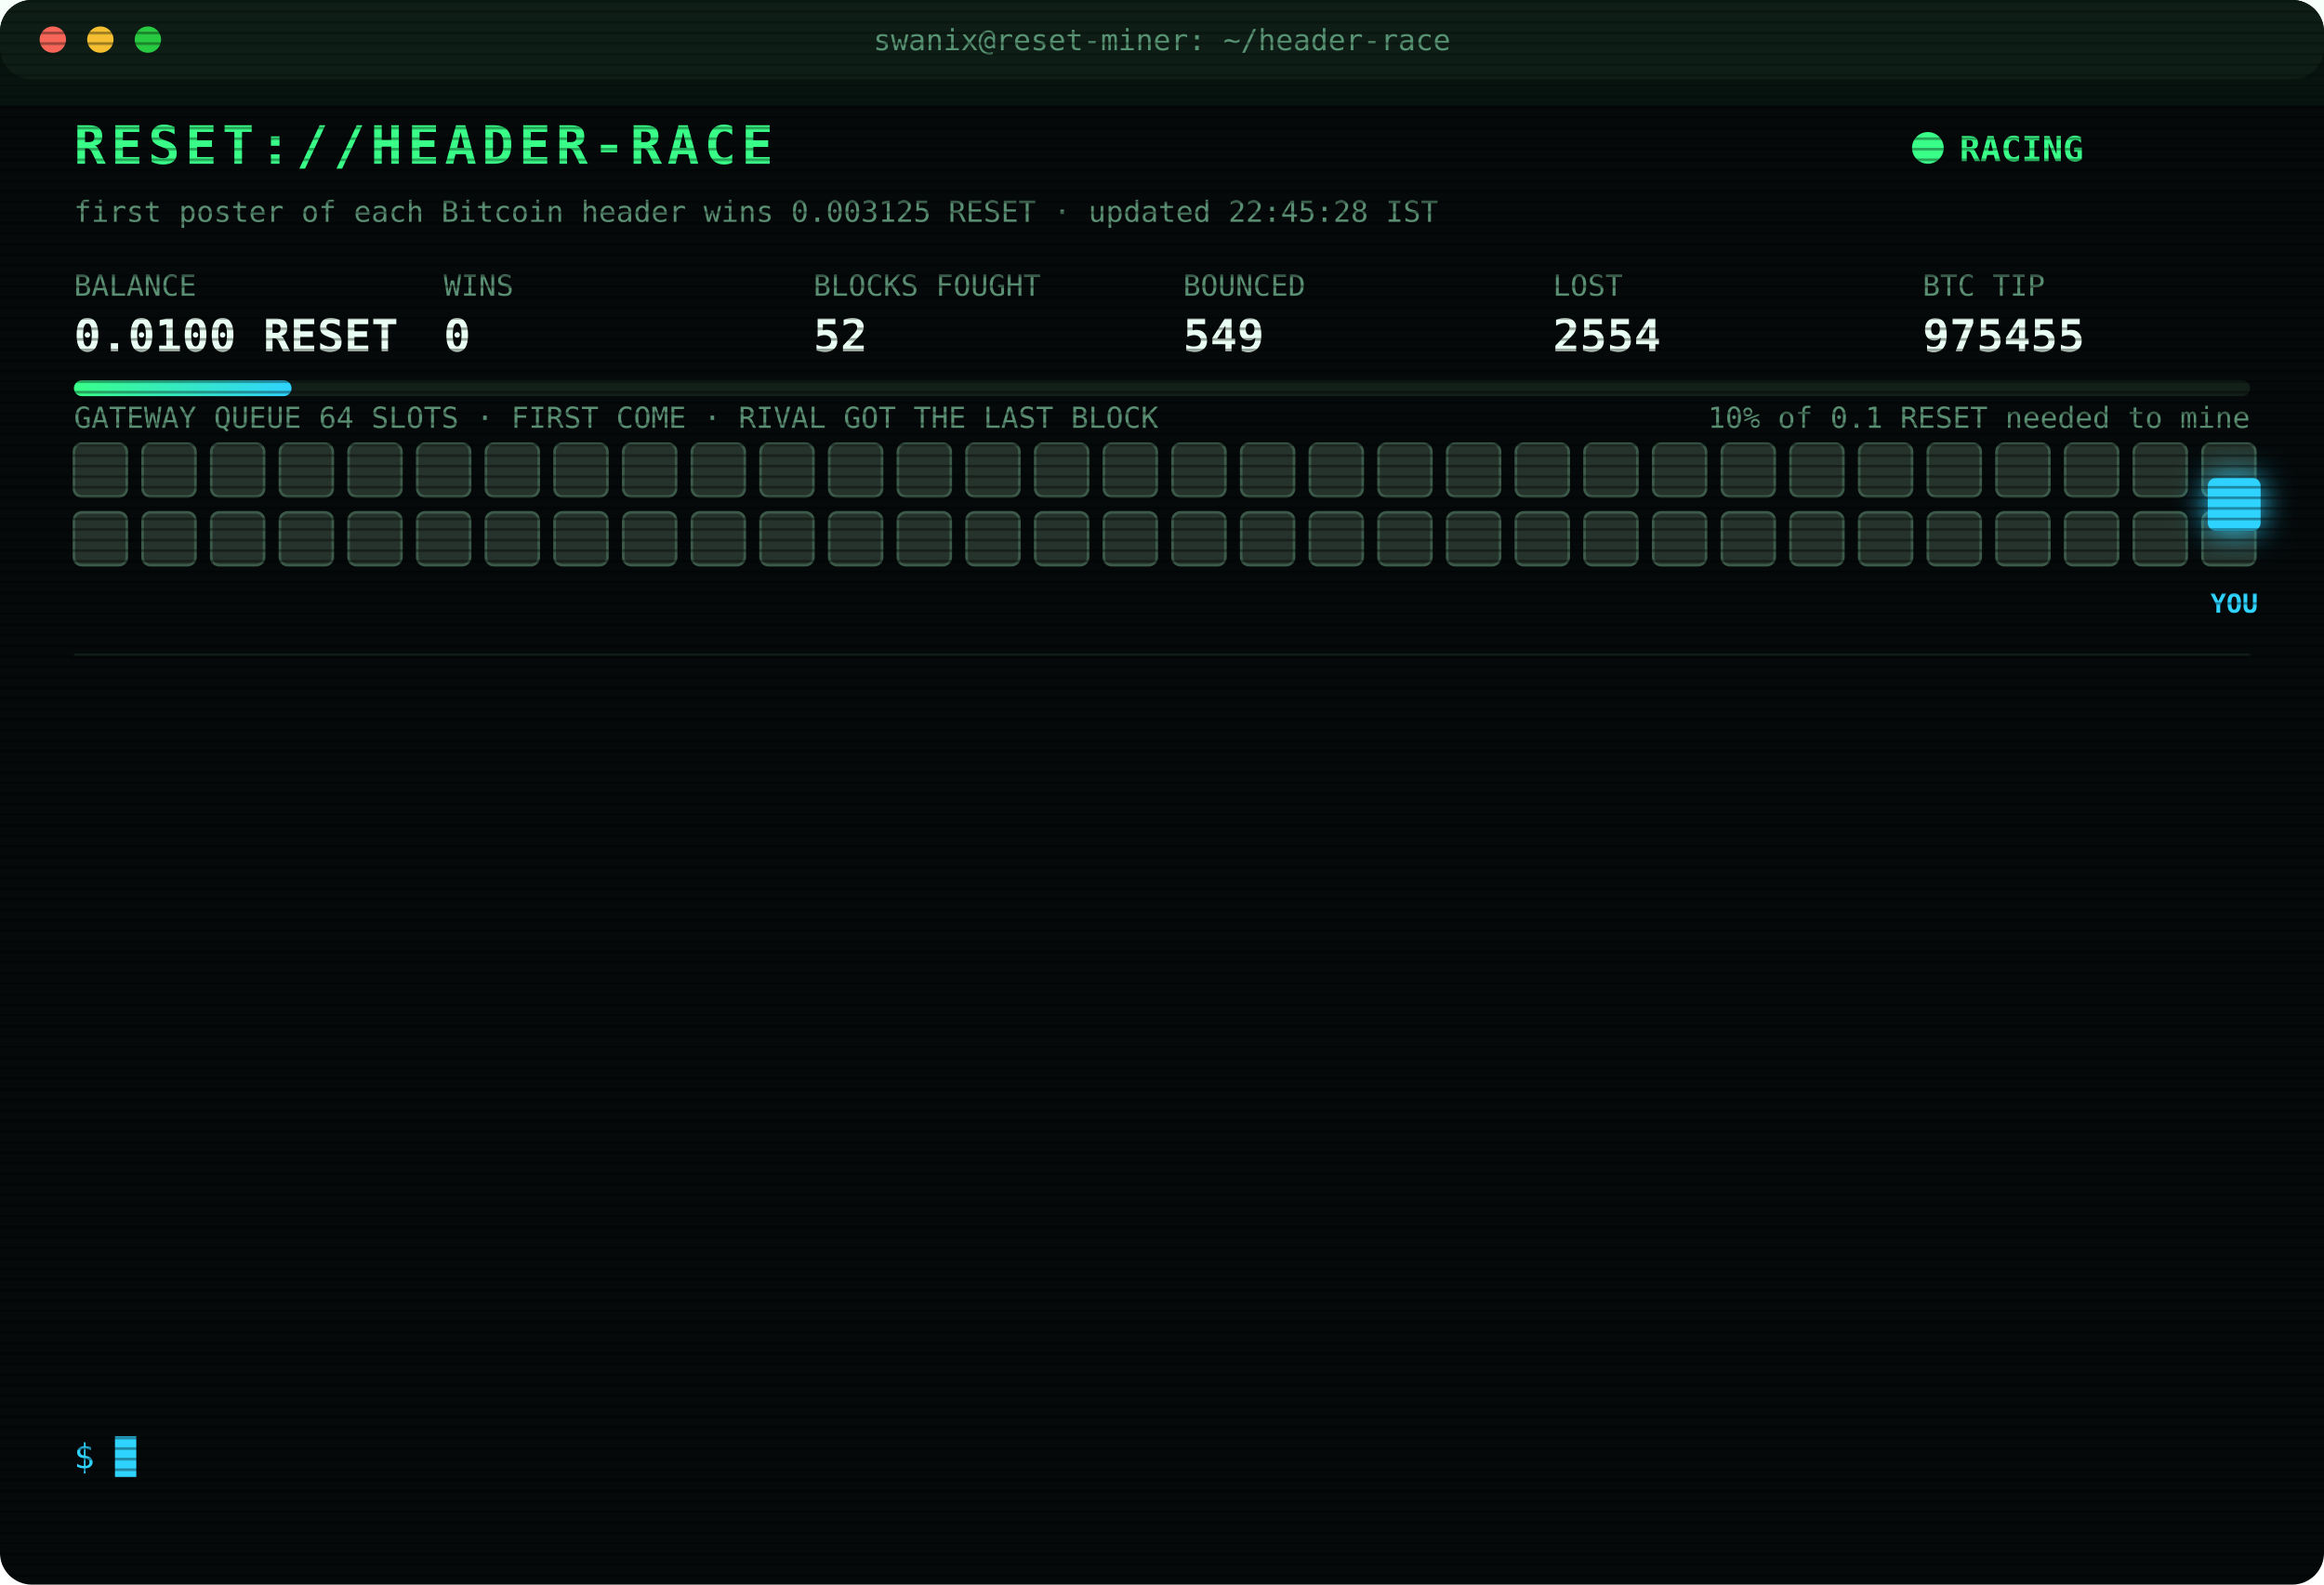
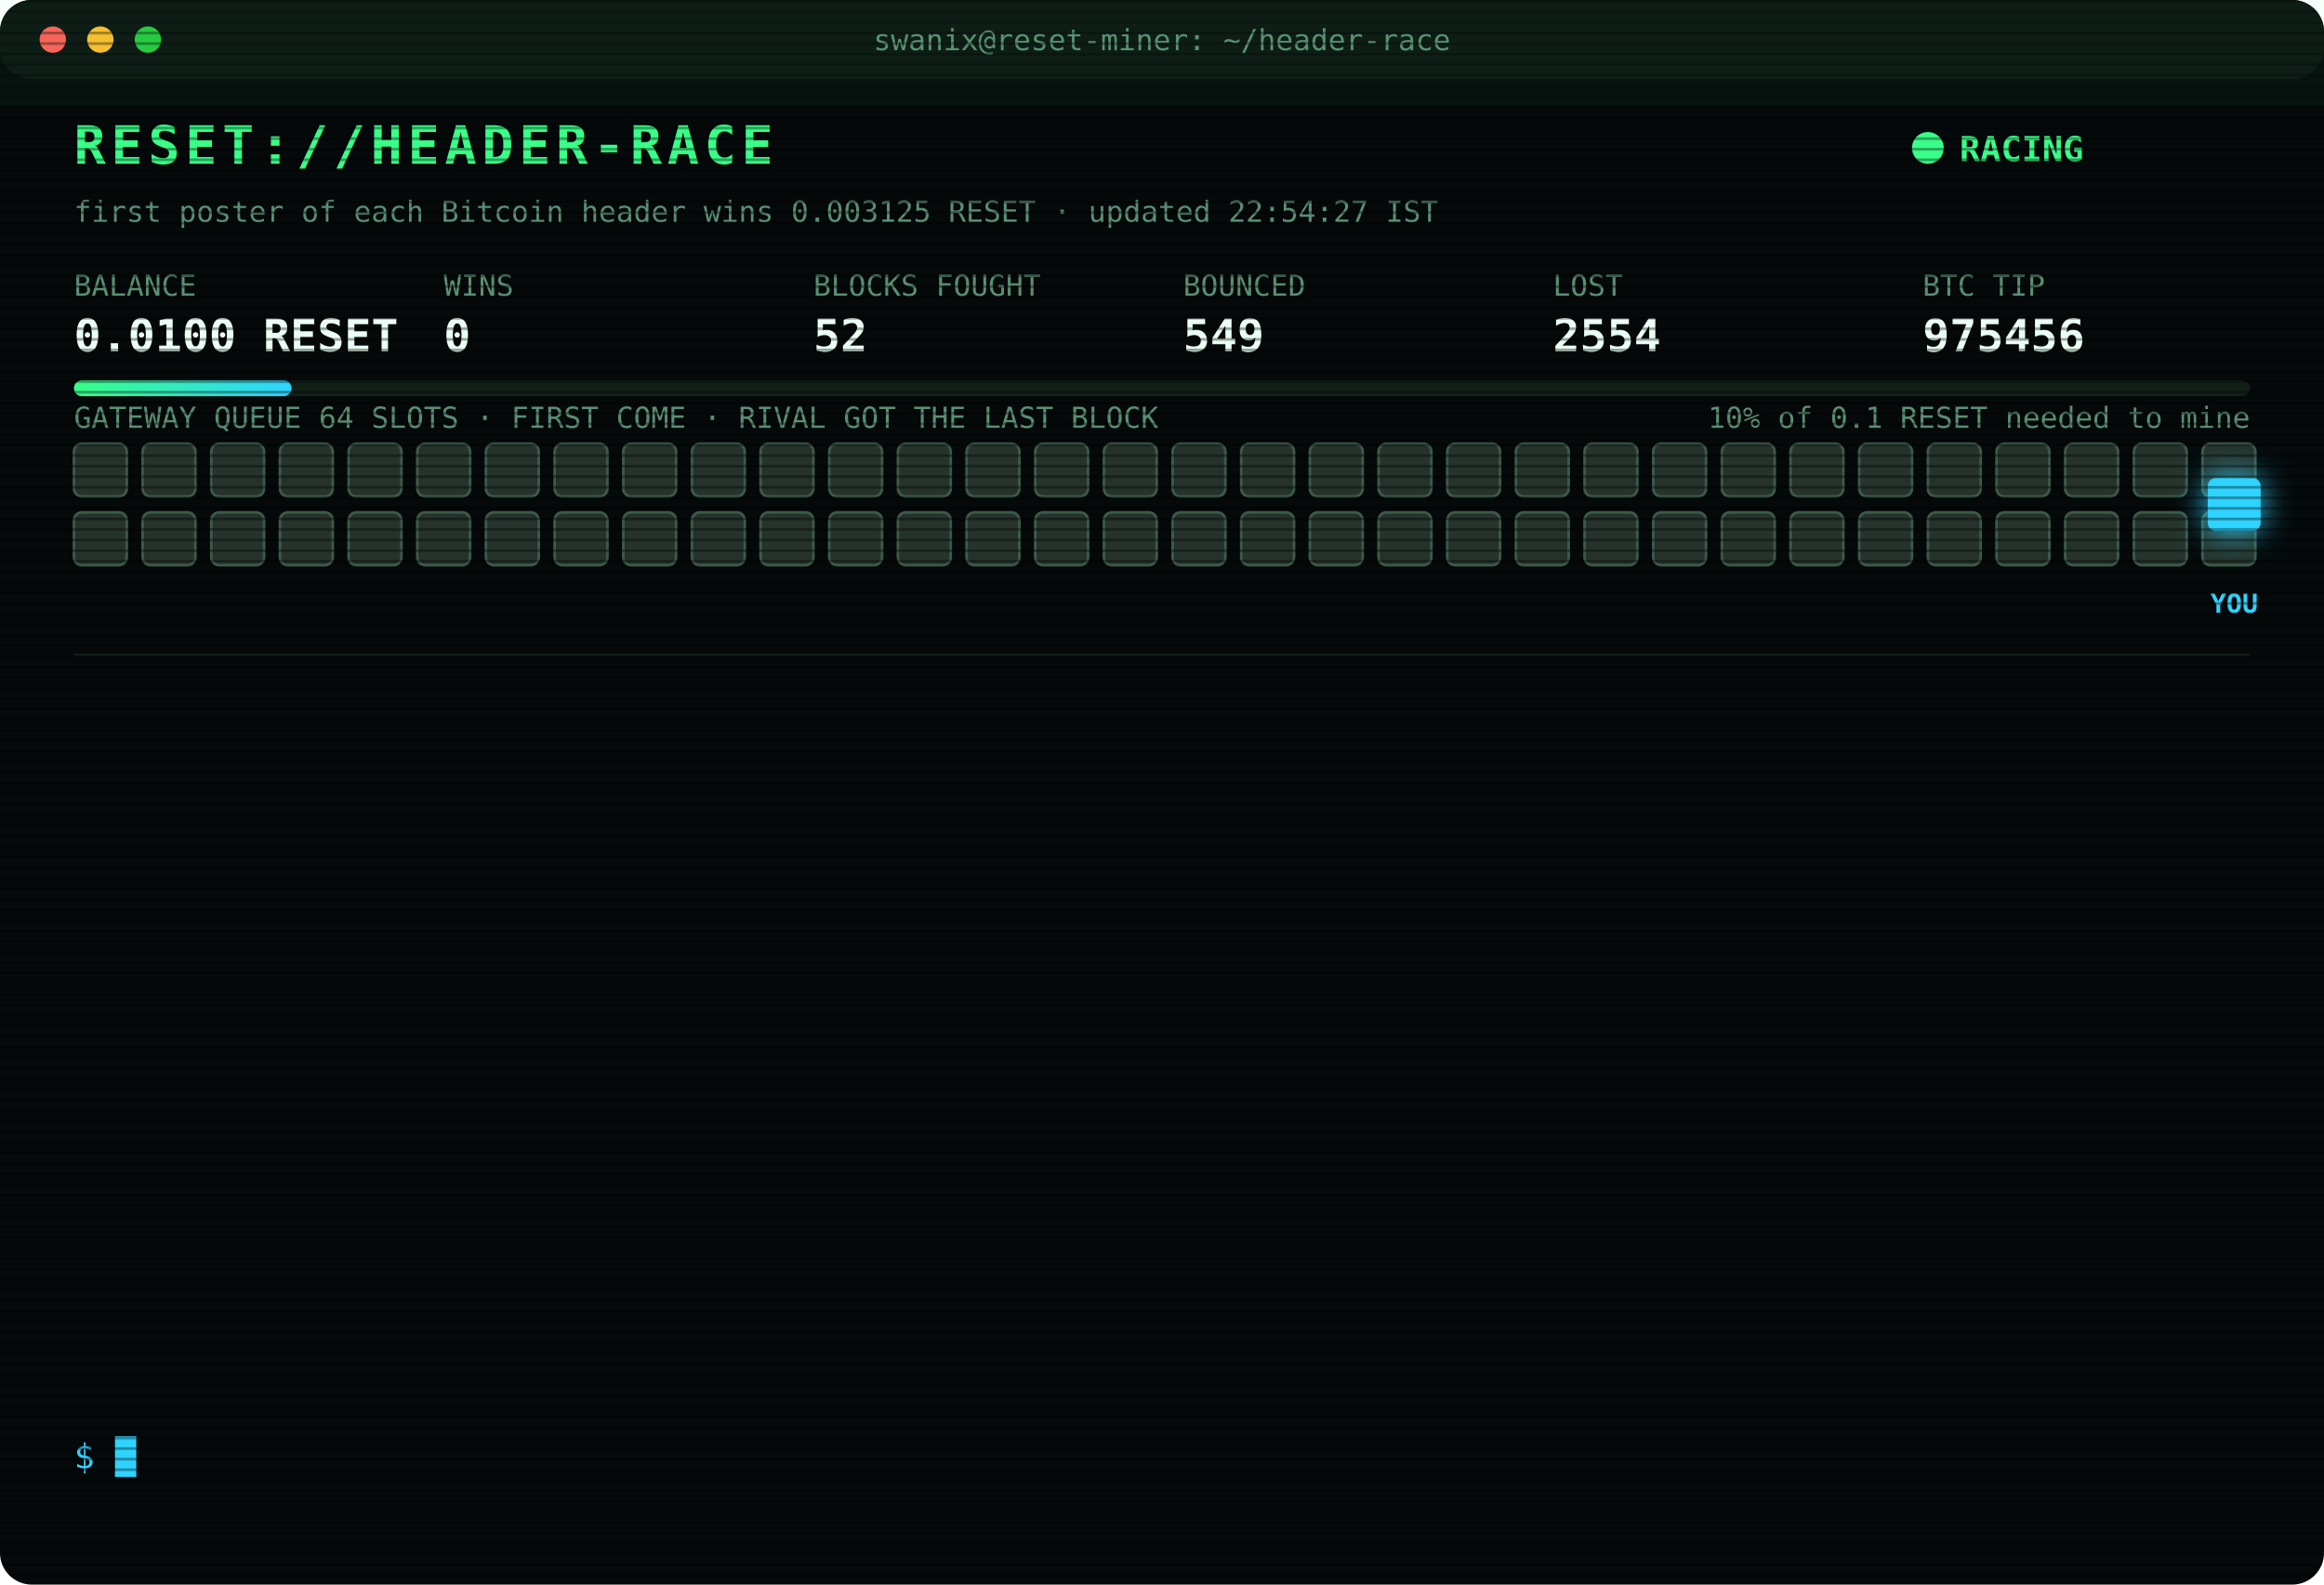
<svg xmlns="http://www.w3.org/2000/svg" width="880" height="600" viewBox="0 0 880 600" font-family="ui-monospace,SFMono-Regular,Menlo,Consolas,monospace">
  <style>
text{font-size:13px;fill:#7CFFB2}
.title{font-size:20px;font-weight:700;fill:#39FF88;letter-spacing:2px;animation:glitch 3s infinite steps(1)}
.sub{fill:#2fd3ff}.k{fill:#5a8f73;font-size:11px}.v{font-size:17px;font-weight:700;fill:#eafff3}
.ts{fill:#3f6b56}.boot{fill:#2fd3ff}.dim{fill:#5a8f73}.bad{fill:#ff4d6d}.warn{fill:#ffd23f}.mag{fill:#ff5cf0}.win{fill:#39FF88;font-weight:700}
.tag{font-size:10px;fill:#2fd3ff;font-weight:700}
.rival{fill:#26332c;stroke:#3c5a49;animation:jam 1.2s infinite alternate}
.idle{fill:#141c18;stroke:#22302a;animation:breathe 4s infinite}
.me{fill:#2fd3ff;filter:drop-shadow(0 0 6px #2fd3ff)}
.hover{animation:nudge 1.1s infinite ease-in-out}.bounce{animation:kick 1.4s infinite}
.ln{opacity:0;animation:in .4s forwards}
.cur{animation:blink 1s infinite steps(1)}
.scan{animation:scan 6s infinite linear}
.led{animation:blink 1.4s infinite}
@keyframes in{from{opacity:0;transform:translateX(-6px)}to{opacity:1;transform:none}}
@keyframes blink{50%{opacity:0}}
@keyframes jam{to{fill:#33463b}}
@keyframes breathe{50%{opacity:.4}}
@keyframes nudge{50%{transform:translateX(-10px)}}
@keyframes kick{0%,100%{transform:none}30%{transform:translateX(-14px)}55%{transform:translateX(10px) translateY(-6px)}}
@keyframes glitch{0%,92%{transform:none}93%{transform:translateX(2px);fill:#ff4d6d}95%{transform:translateX(-2px);fill:#2fd3ff}97%{transform:none}}
@keyframes scan{from{transform:translateY(-40px)}to{transform:translateY(600px)}}
</style>
  <defs>
    <pattern id="sl" width="4" height="4" patternUnits="userSpaceOnUse">
      <rect width="4" height="1" fill="#000" opacity=".35" />
    </pattern>
    <linearGradient id="bar">
      <stop offset="0" stop-color="#39FF88" />
      <stop offset="1" stop-color="#2fd3ff" />
    </linearGradient>
  </defs>
  <rect width="880" height="600" rx="12" fill="#05090a" />
  <rect width="880" height="30" rx="12" fill="#0d1512" />
  <circle cx="20" cy="15" r="5" fill="#ff5f57" />
  <circle cx="38" cy="15" r="5" fill="#febc2e" />
  <circle cx="56" cy="15" r="5" fill="#28c840" />
  <text x="440" y="19" text-anchor="middle" class="k">swanix@reset-miner: ~/header-race</text>
  <text x="28" y="62" class="title">RESET://HEADER-RACE</text>
  <circle class="led" cx="730" cy="56" r="6" fill="#39FF88" />
  <text x="742" y="61" class="win">RACING</text>
-   <text x="28" y="84" class="k">first poster of each Bitcoin header wins 0.003125 RESET · updated 22:45:28 IST</text>
+   <text x="28" y="84" class="k">first poster of each Bitcoin header wins 0.003125 RESET · updated 22:54:27 IST</text>
  <text x="28" y="112" class="k">BALANCE</text>
  <text x="28" y="133" class="v">0.0100 RESET</text>
  <text x="168" y="112" class="k">WINS</text>
  <text x="168" y="133" class="v">0</text>
  <text x="308" y="112" class="k">BLOCKS FOUGHT</text>
  <text x="308" y="133" class="v">52</text>
  <text x="448" y="112" class="k">BOUNCED</text>
  <text x="448" y="133" class="v">549</text>
  <text x="588" y="112" class="k">LOST</text>
  <text x="588" y="133" class="v">2554</text>
  <text x="728" y="112" class="k">BTC TIP</text>
-   <text x="728" y="133" class="v">975455</text>
+   <text x="728" y="133" class="v">975456</text>
  <rect x="28" y="144" width="824" height="6" rx="3" fill="#13201a" />
  <rect x="28" y="144" width="82.4" height="6" rx="3" fill="url(#bar)" />
  <text x="852" y="162" text-anchor="end" class="k">10% of 0.1 RESET needed to mine</text>
  <text x="28" y="162" class="k">GATEWAY QUEUE 64 SLOTS · FIRST COME · RIVAL GOT THE LAST BLOCK</text>
  <rect class="rival" x="28" y="168" width="20" height="20" rx="3" style="animation-delay:0.00s" />
  <rect class="rival" x="54" y="168" width="20" height="20" rx="3" style="animation-delay:0.05s" />
  <rect class="rival" x="80" y="168" width="20" height="20" rx="3" style="animation-delay:0.10s" />
  <rect class="rival" x="106" y="168" width="20" height="20" rx="3" style="animation-delay:0.15s" />
  <rect class="rival" x="132" y="168" width="20" height="20" rx="3" style="animation-delay:0.20s" />
  <rect class="rival" x="158" y="168" width="20" height="20" rx="3" style="animation-delay:0.25s" />
  <rect class="rival" x="184" y="168" width="20" height="20" rx="3" style="animation-delay:0.30s" />
  <rect class="rival" x="210" y="168" width="20" height="20" rx="3" style="animation-delay:0.35s" />
  <rect class="rival" x="236" y="168" width="20" height="20" rx="3" style="animation-delay:0.40s" />
  <rect class="rival" x="262" y="168" width="20" height="20" rx="3" style="animation-delay:0.45s" />
  <rect class="rival" x="288" y="168" width="20" height="20" rx="3" style="animation-delay:0.50s" />
  <rect class="rival" x="314" y="168" width="20" height="20" rx="3" style="animation-delay:0.55s" />
  <rect class="rival" x="340" y="168" width="20" height="20" rx="3" style="animation-delay:0.60s" />
  <rect class="rival" x="366" y="168" width="20" height="20" rx="3" style="animation-delay:0.65s" />
  <rect class="rival" x="392" y="168" width="20" height="20" rx="3" style="animation-delay:0.70s" />
  <rect class="rival" x="418" y="168" width="20" height="20" rx="3" style="animation-delay:0.75s" />
  <rect class="rival" x="444" y="168" width="20" height="20" rx="3" style="animation-delay:0.80s" />
  <rect class="rival" x="470" y="168" width="20" height="20" rx="3" style="animation-delay:0.85s" />
  <rect class="rival" x="496" y="168" width="20" height="20" rx="3" style="animation-delay:0.90s" />
  <rect class="rival" x="522" y="168" width="20" height="20" rx="3" style="animation-delay:0.95s" />
  <rect class="rival" x="548" y="168" width="20" height="20" rx="3" style="animation-delay:1.00s" />
  <rect class="rival" x="574" y="168" width="20" height="20" rx="3" style="animation-delay:1.05s" />
  <rect class="rival" x="600" y="168" width="20" height="20" rx="3" style="animation-delay:1.10s" />
  <rect class="rival" x="626" y="168" width="20" height="20" rx="3" style="animation-delay:1.15s" />
  <rect class="rival" x="652" y="168" width="20" height="20" rx="3" style="animation-delay:1.20s" />
  <rect class="rival" x="678" y="168" width="20" height="20" rx="3" style="animation-delay:1.25s" />
  <rect class="rival" x="704" y="168" width="20" height="20" rx="3" style="animation-delay:1.30s" />
  <rect class="rival" x="730" y="168" width="20" height="20" rx="3" style="animation-delay:1.35s" />
  <rect class="rival" x="756" y="168" width="20" height="20" rx="3" style="animation-delay:1.40s" />
  <rect class="rival" x="782" y="168" width="20" height="20" rx="3" style="animation-delay:1.45s" />
  <rect class="rival" x="808" y="168" width="20" height="20" rx="3" style="animation-delay:1.50s" />
  <rect class="rival" x="834" y="168" width="20" height="20" rx="3" style="animation-delay:1.55s" />
  <rect class="rival" x="28" y="194" width="20" height="20" rx="3" style="animation-delay:1.60s" />
  <rect class="rival" x="54" y="194" width="20" height="20" rx="3" style="animation-delay:1.65s" />
  <rect class="rival" x="80" y="194" width="20" height="20" rx="3" style="animation-delay:1.70s" />
  <rect class="rival" x="106" y="194" width="20" height="20" rx="3" style="animation-delay:1.75s" />
  <rect class="rival" x="132" y="194" width="20" height="20" rx="3" style="animation-delay:1.80s" />
  <rect class="rival" x="158" y="194" width="20" height="20" rx="3" style="animation-delay:1.85s" />
  <rect class="rival" x="184" y="194" width="20" height="20" rx="3" style="animation-delay:1.90s" />
  <rect class="rival" x="210" y="194" width="20" height="20" rx="3" style="animation-delay:1.95s" />
  <rect class="rival" x="236" y="194" width="20" height="20" rx="3" style="animation-delay:2.00s" />
  <rect class="rival" x="262" y="194" width="20" height="20" rx="3" style="animation-delay:2.05s" />
  <rect class="rival" x="288" y="194" width="20" height="20" rx="3" style="animation-delay:2.10s" />
  <rect class="rival" x="314" y="194" width="20" height="20" rx="3" style="animation-delay:2.15s" />
  <rect class="rival" x="340" y="194" width="20" height="20" rx="3" style="animation-delay:2.20s" />
  <rect class="rival" x="366" y="194" width="20" height="20" rx="3" style="animation-delay:2.25s" />
  <rect class="rival" x="392" y="194" width="20" height="20" rx="3" style="animation-delay:2.30s" />
  <rect class="rival" x="418" y="194" width="20" height="20" rx="3" style="animation-delay:2.35s" />
  <rect class="rival" x="444" y="194" width="20" height="20" rx="3" style="animation-delay:2.40s" />
  <rect class="rival" x="470" y="194" width="20" height="20" rx="3" style="animation-delay:2.45s" />
  <rect class="rival" x="496" y="194" width="20" height="20" rx="3" style="animation-delay:2.50s" />
  <rect class="rival" x="522" y="194" width="20" height="20" rx="3" style="animation-delay:2.55s" />
  <rect class="rival" x="548" y="194" width="20" height="20" rx="3" style="animation-delay:2.60s" />
  <rect class="rival" x="574" y="194" width="20" height="20" rx="3" style="animation-delay:2.65s" />
  <rect class="rival" x="600" y="194" width="20" height="20" rx="3" style="animation-delay:2.70s" />
  <rect class="rival" x="626" y="194" width="20" height="20" rx="3" style="animation-delay:2.75s" />
  <rect class="rival" x="652" y="194" width="20" height="20" rx="3" style="animation-delay:2.80s" />
  <rect class="rival" x="678" y="194" width="20" height="20" rx="3" style="animation-delay:2.85s" />
  <rect class="rival" x="704" y="194" width="20" height="20" rx="3" style="animation-delay:2.90s" />
  <rect class="rival" x="730" y="194" width="20" height="20" rx="3" style="animation-delay:2.95s" />
  <rect class="rival" x="756" y="194" width="20" height="20" rx="3" style="animation-delay:3.00s" />
  <rect class="rival" x="782" y="194" width="20" height="20" rx="3" style="animation-delay:3.05s" />
  <rect class="rival" x="808" y="194" width="20" height="20" rx="3" style="animation-delay:3.10s" />
  <rect class="rival" x="834" y="194" width="20" height="20" rx="3" style="animation-delay:3.15s" />
  <g class="hover">
    <rect class="me" x="836" y="181" width="20" height="20" rx="3" />
    <text class="tag" x="846" y="232" text-anchor="middle">YOU</text>
  </g>
  <line x1="28" x2="852" y1="248" y2="248" stroke="#13201a" />
  <g class="ln" style="animation-delay:0.40s">
    <text x="28" y="270" class="ts">19:30:52</text>
    <text x="104" y="270" class="bad">[LOST] #975442 taken by a rival miner</text>
  </g>
  <g class="ln" style="animation-delay:0.65s">
    <text x="28" y="292" class="ts">19:43:31</text>
    <text x="104" y="292" class="bad">[LOST] #975443 taken by a rival miner</text>
  </g>
  <g class="ln" style="animation-delay:0.90s">
    <text x="28" y="314" class="ts">19:55:54</text>
    <text x="104" y="314" class="dim">[STINT END] calls 745 · wins 0</text>
  </g>
  <g class="ln" style="animation-delay:1.15s">
    <text x="28" y="336" class="ts">20:00:31</text>
    <text x="104" y="336" class="boot">[BOOT] racer v3 online · 3 feeds · stint 340m</text>
  </g>
  <g class="ln" style="animation-delay:1.40s">
    <text x="28" y="358" class="ts">20:07:40</text>
    <text x="104" y="358" class="bad">[LOST] #975447 taken by a rival miner</text>
  </g>
  <g class="ln" style="animation-delay:1.65s">
    <text x="28" y="380" class="ts">20:44:36</text>
    <text x="104" y="380" class="bad">[LOST] #975448 taken by a rival miner</text>
  </g>
  <g class="ln" style="animation-delay:1.90s">
    <text x="28" y="402" class="ts">20:52:17</text>
    <text x="104" y="402" class="bad">[LOST] #975449 taken by a rival miner</text>
  </g>
  <g class="ln" style="animation-delay:2.15s">
    <text x="28" y="424" class="ts">20:54:23</text>
    <text x="104" y="424" class="bad">[LOST] #975450 taken by a rival miner</text>
  </g>
  <g class="ln" style="animation-delay:2.40s">
    <text x="28" y="446" class="ts">22:01:01</text>
    <text x="104" y="446" class="bad">[LOST] #975451 taken by a rival miner</text>
  </g>
  <g class="ln" style="animation-delay:2.65s">
    <text x="28" y="468" class="ts">22:10:41</text>
    <text x="104" y="468" class="bad">[LOST] #975452 taken by a rival miner</text>
  </g>
  <g class="ln" style="animation-delay:2.90s">
    <text x="28" y="490" class="ts">22:18:04</text>
    <text x="104" y="490" class="bad">[GATEWAY DOWN] no response · 3248ms</text>
  </g>
  <g class="ln" style="animation-delay:3.15s">
    <text x="28" y="512" class="ts">22:18:32</text>
    <text x="104" y="512" class="bad">[LOST] #975453 taken by a rival miner</text>
  </g>
  <g class="ln" style="animation-delay:3.40s">
    <text x="28" y="534" class="ts">22:44:57</text>
    <text x="104" y="534" class="bad">[LOST] #975455 taken by a rival miner</text>
  </g>
  <text x="28" y="556" class="sub">$ <tspan class="cur">█</tspan>
  </text>
  <rect width="880" height="600" rx="12" fill="url(#sl)" pointer-events="none" />
  <rect class="scan" width="880" height="40" fill="#39FF88" opacity=".04" />
</svg>
